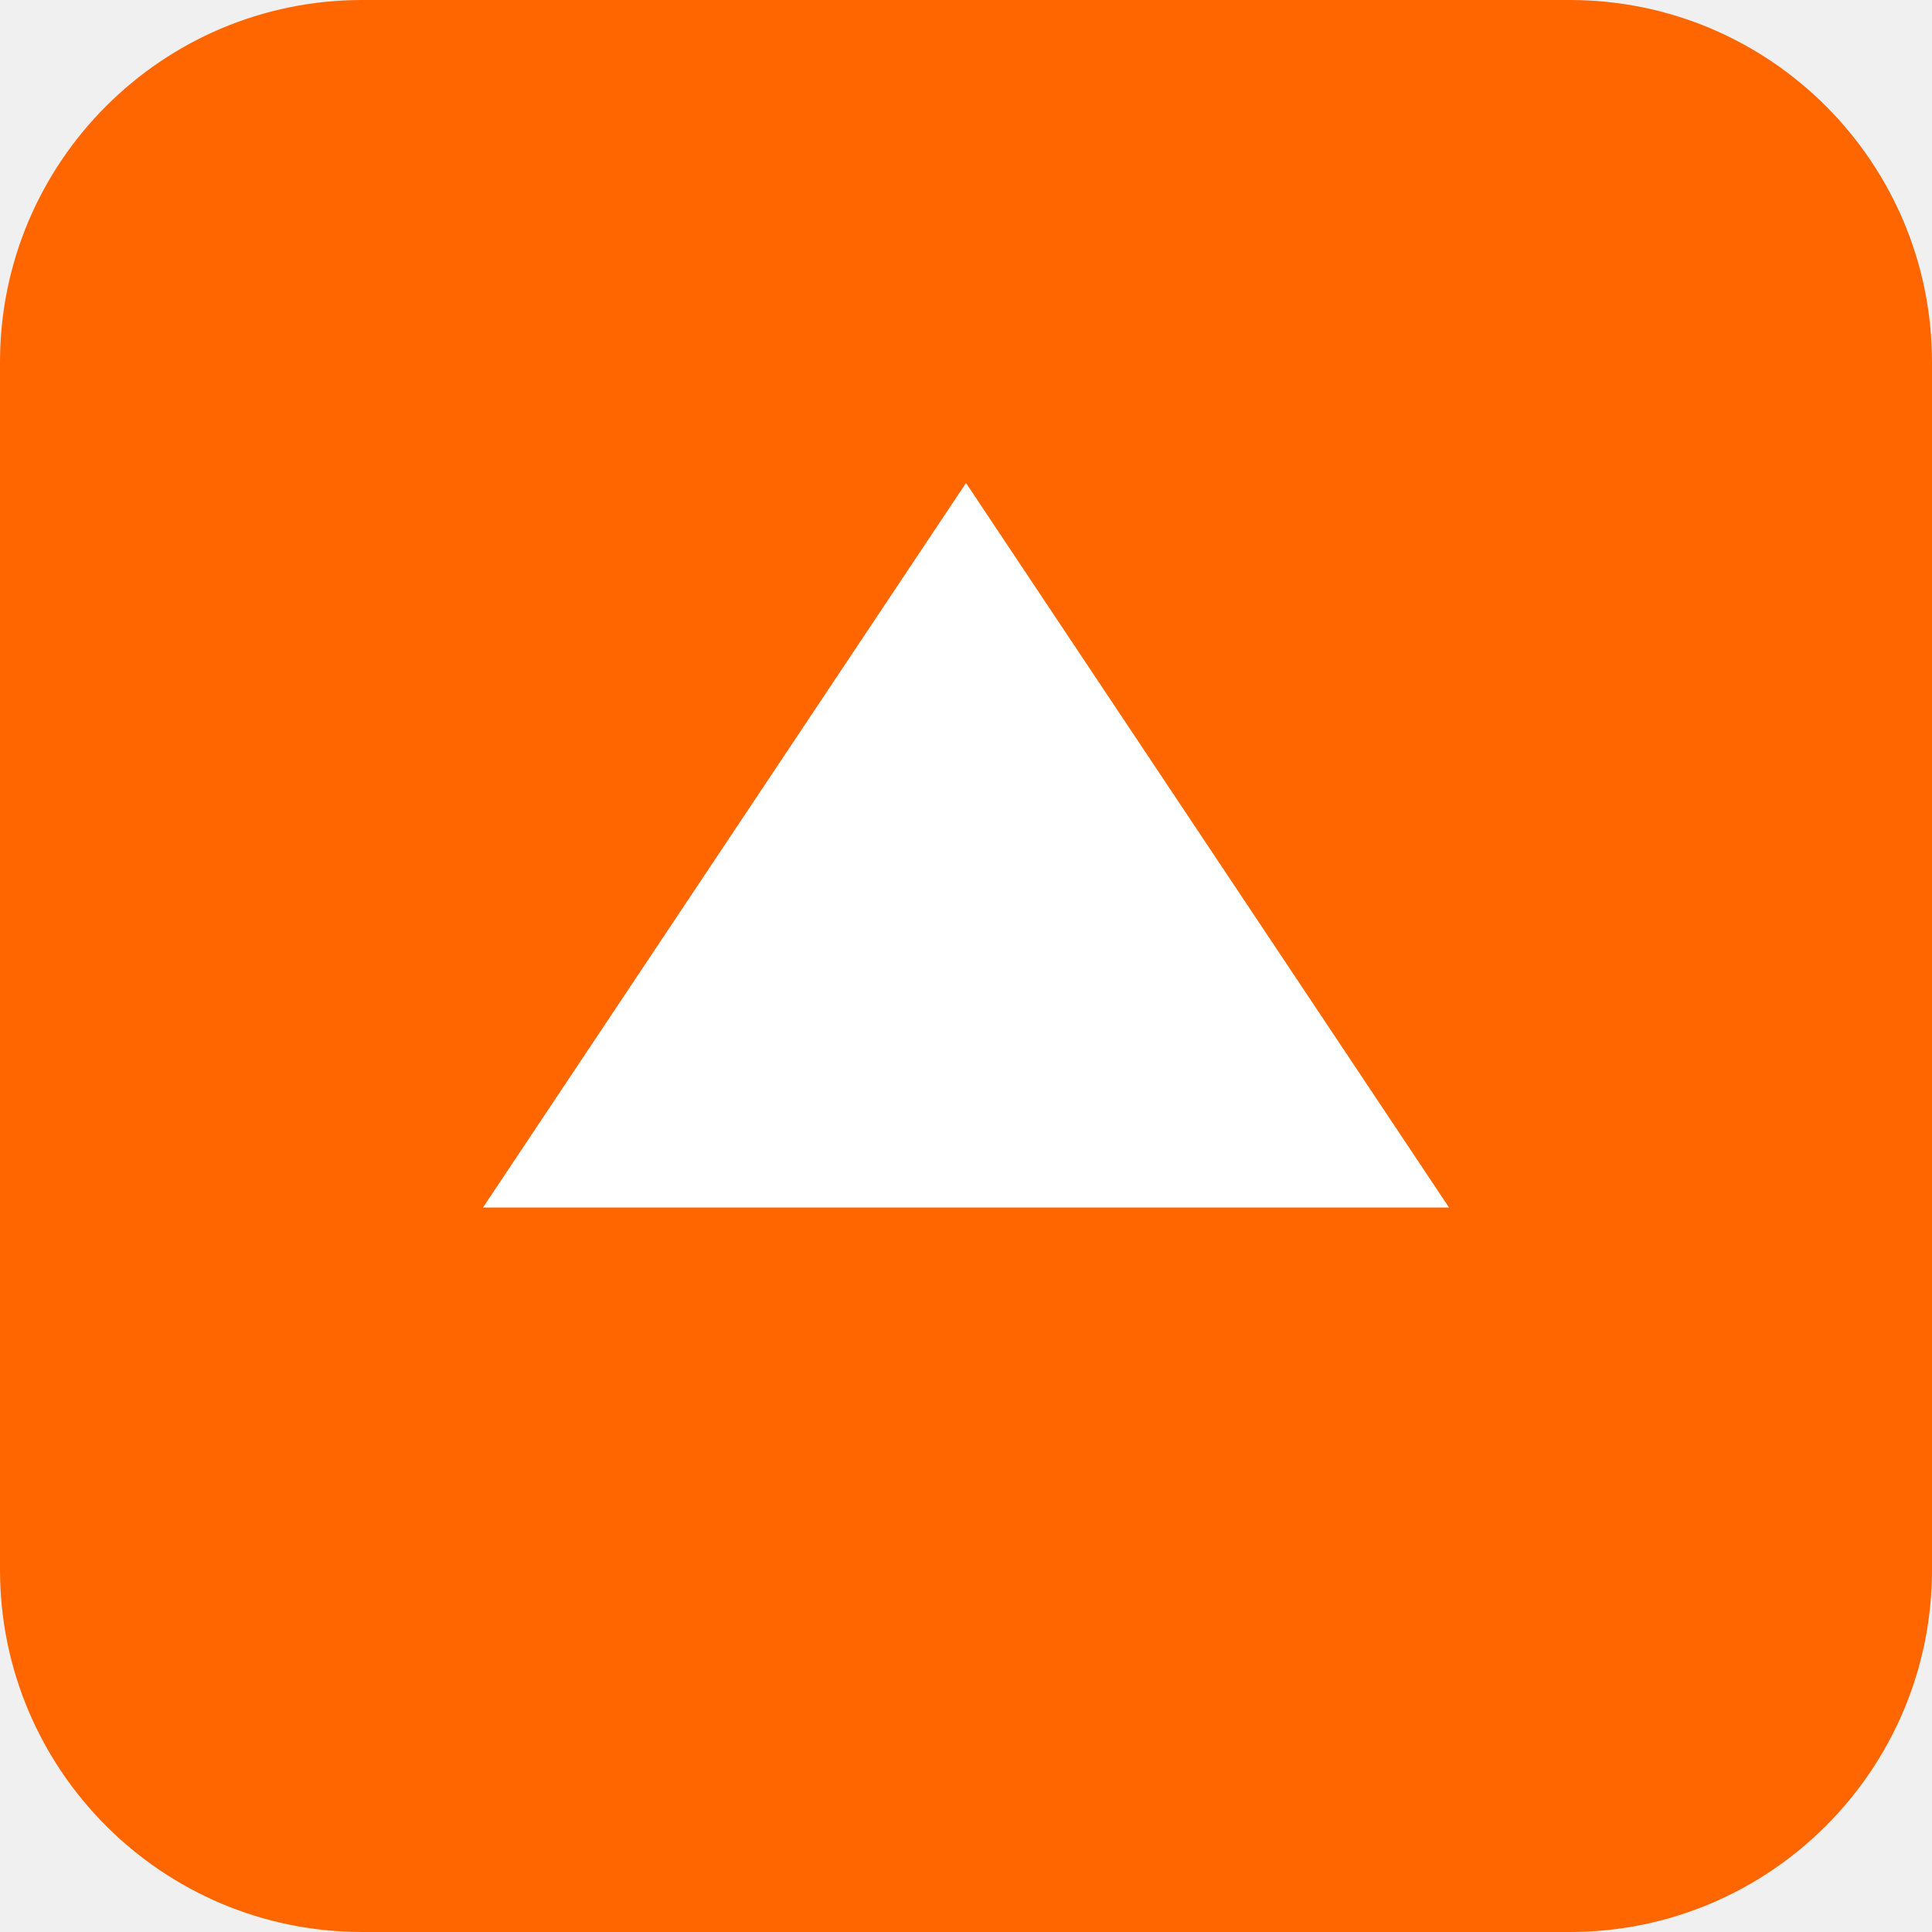
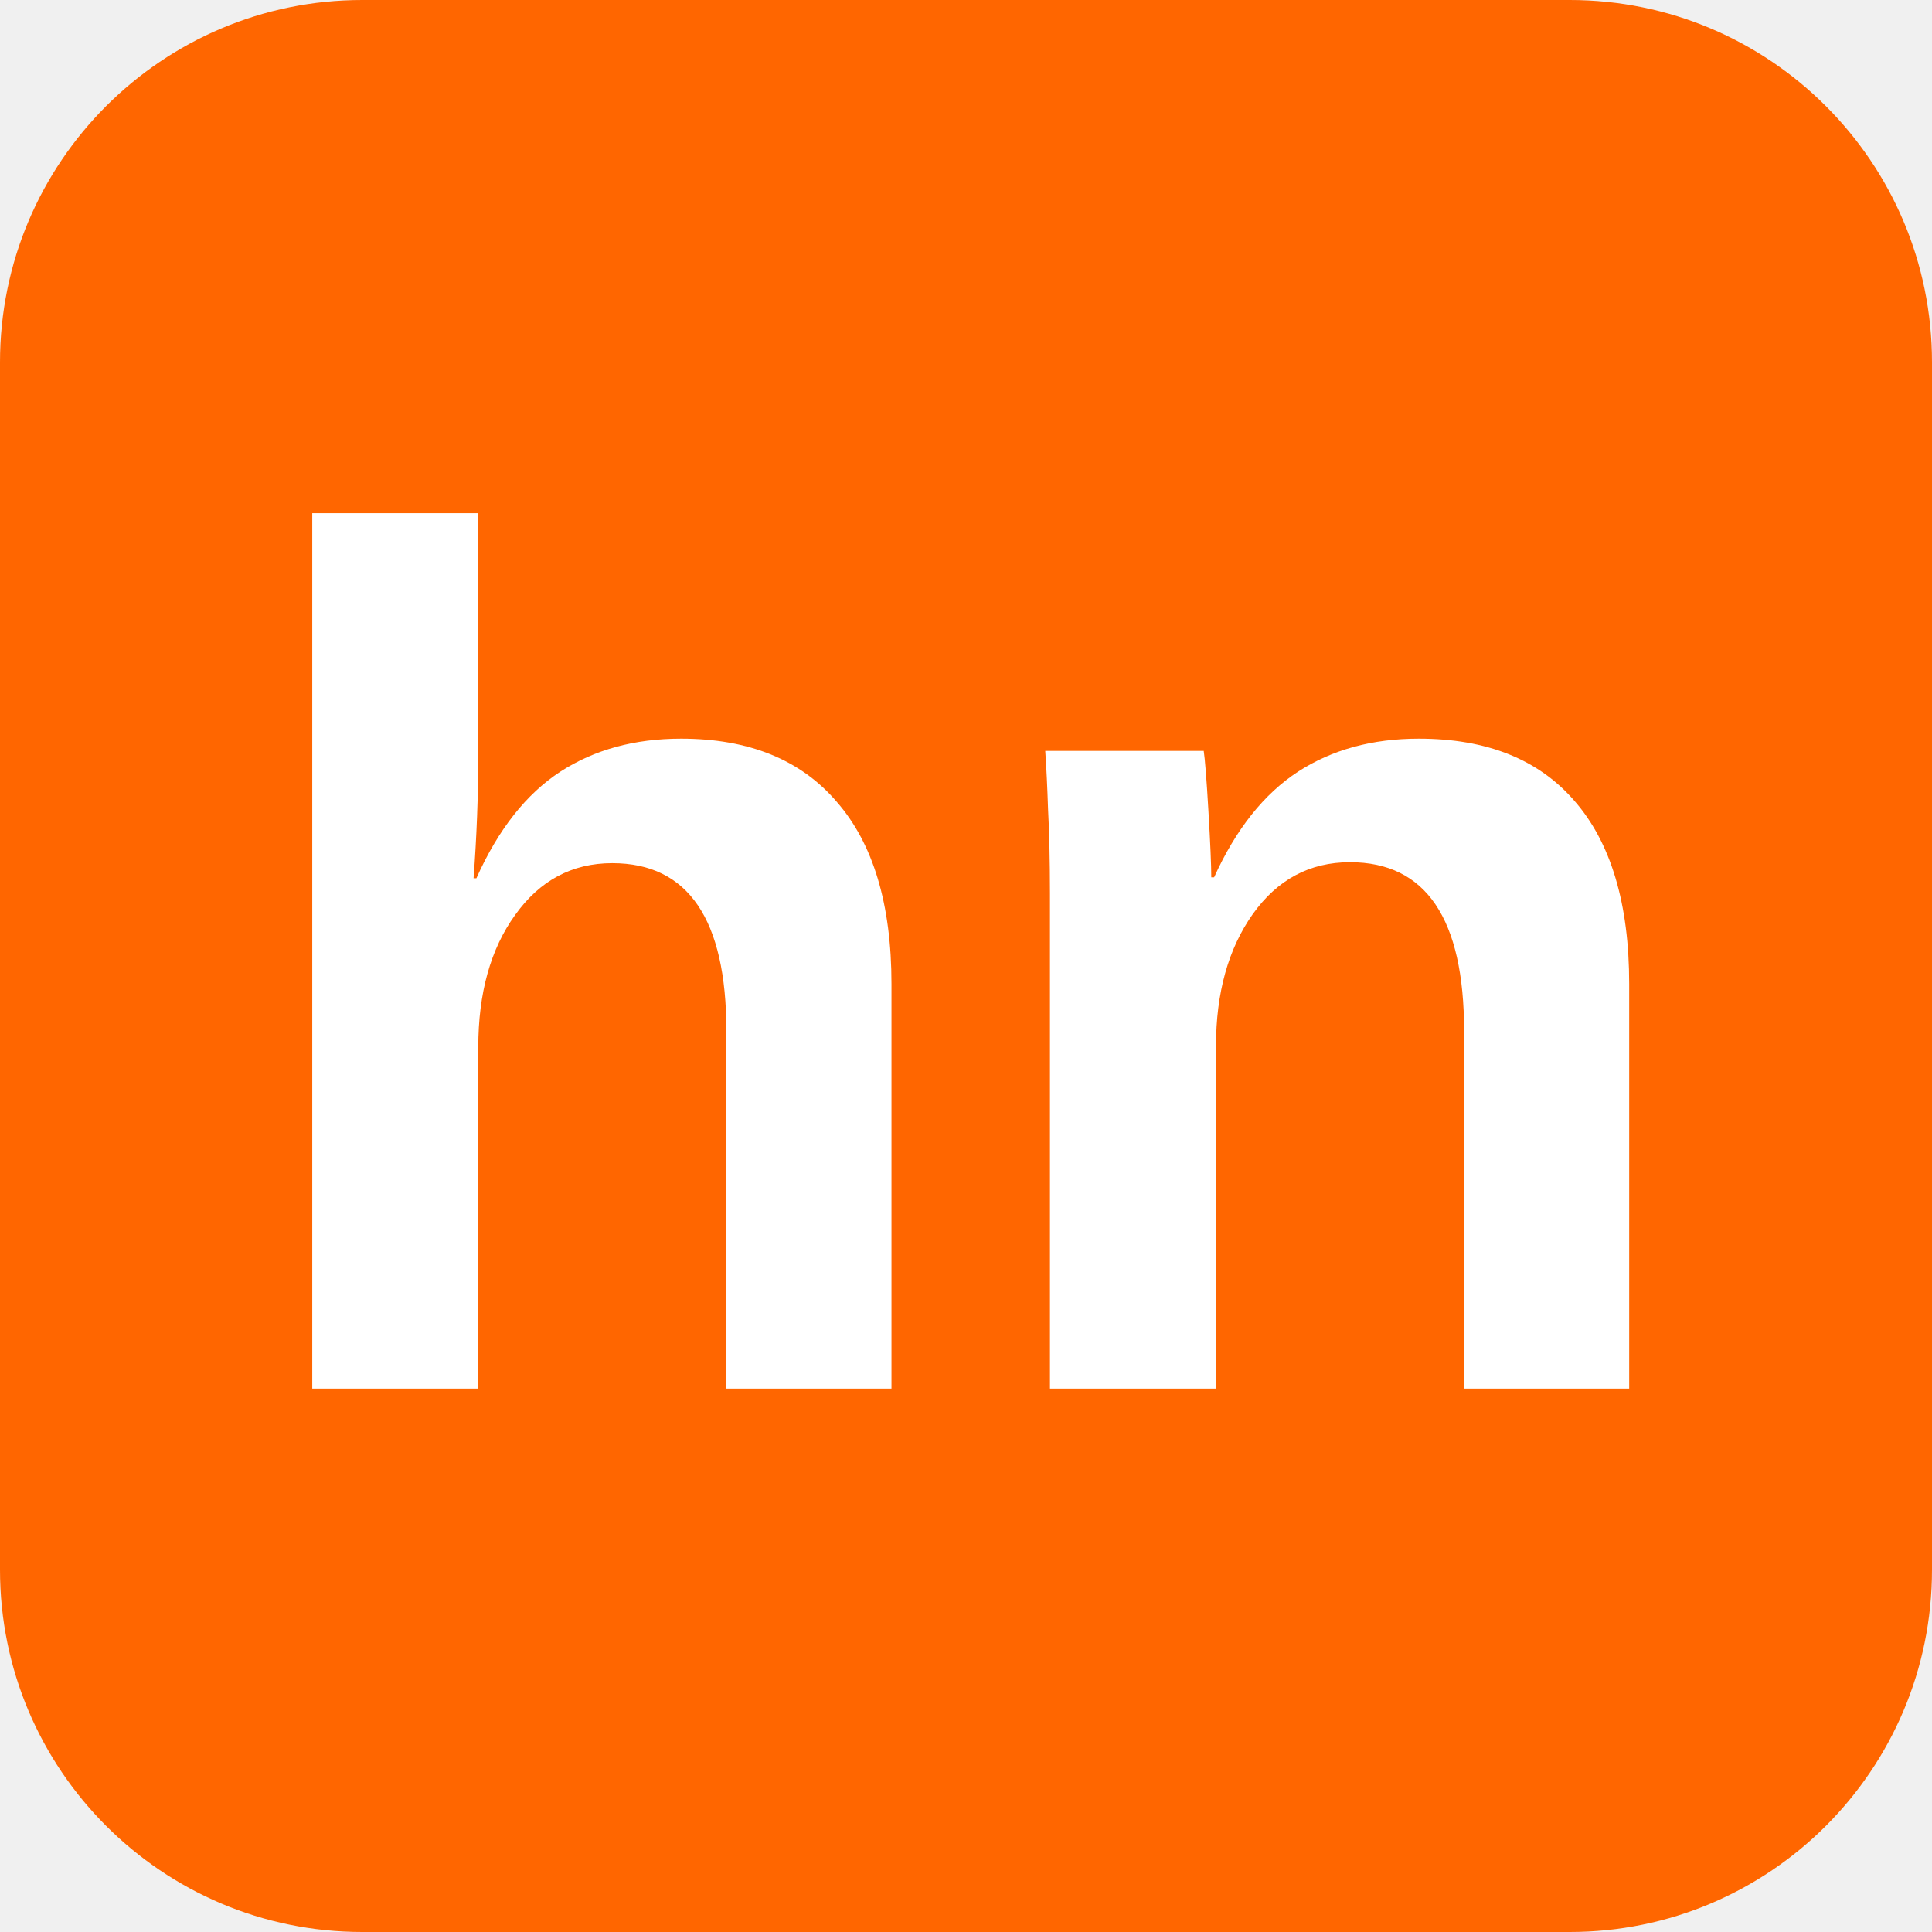
<svg xmlns="http://www.w3.org/2000/svg" viewBox="0 0 32 32">
  <rect width="32" height="32" rx="6" fill="#ff6600" />
-   <polygon points="16,8 24,20 8,20" fill="white" />
+   <text x="16" y="23" text-anchor="middle" font-family="Arial,Helvetica,sans-serif" font-size="20" font-weight="700" fill="white">hn</text>
</svg>
